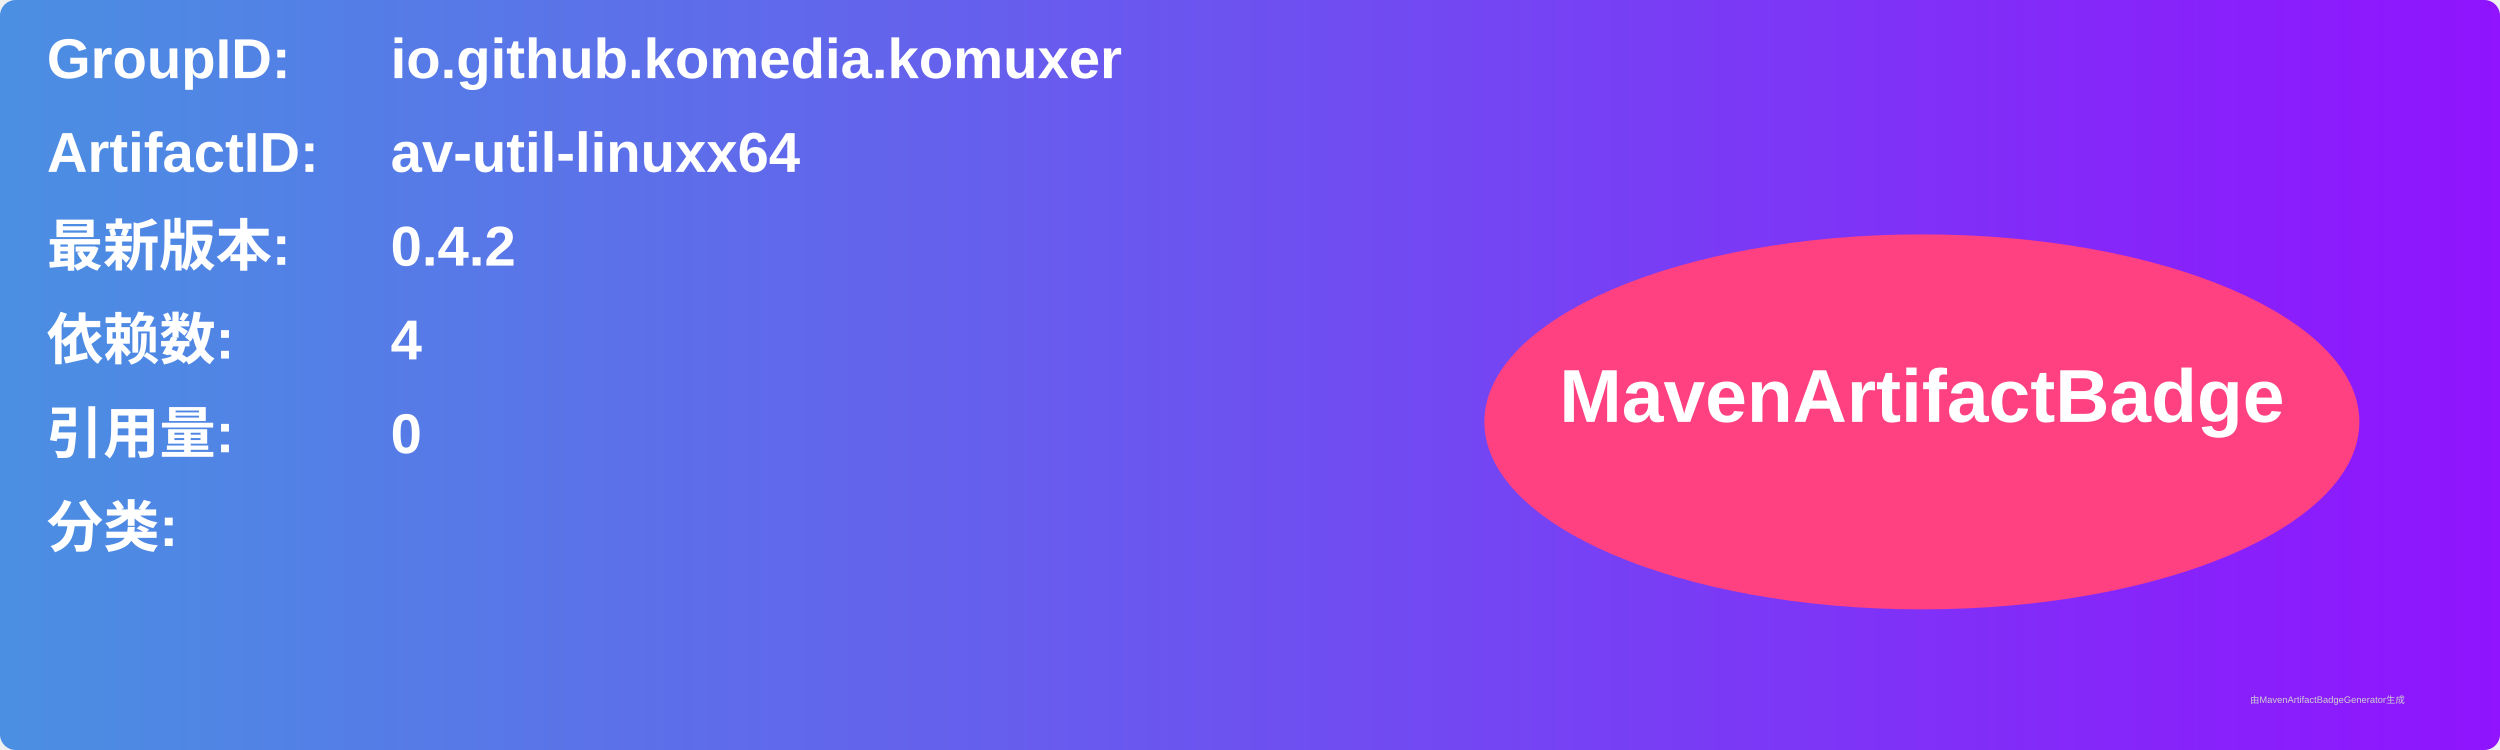
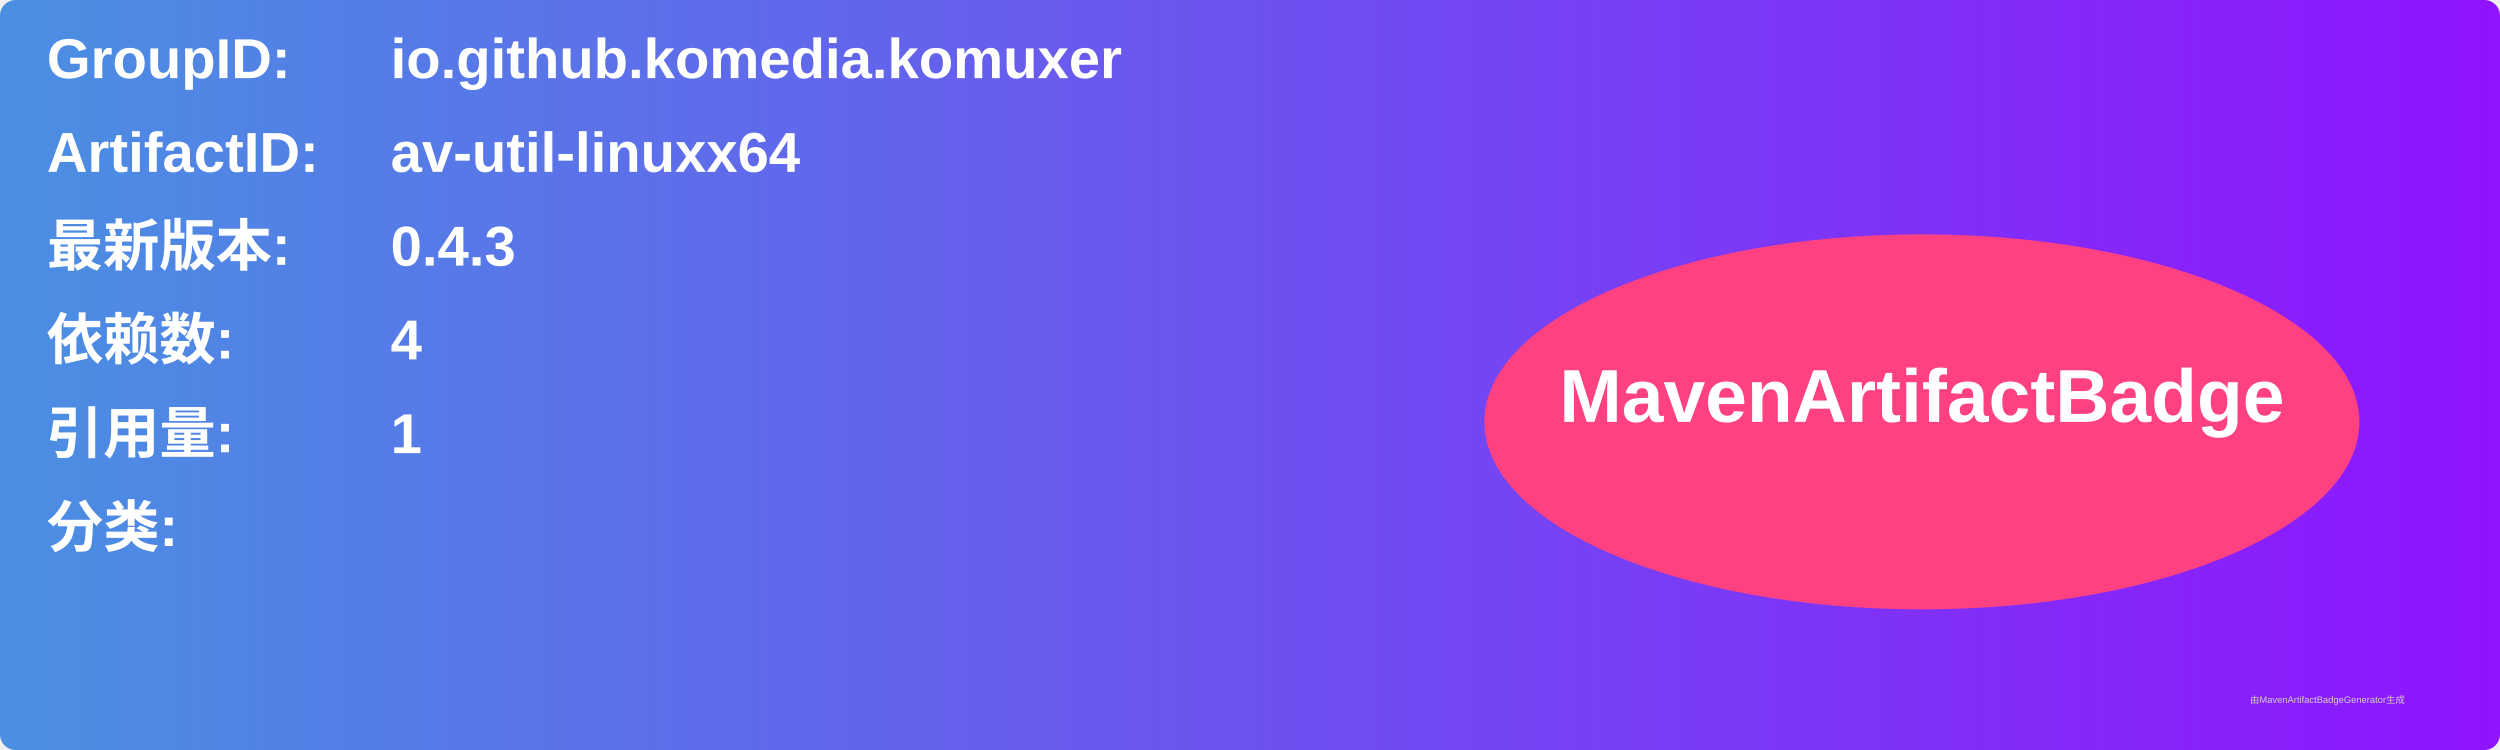
<svg xmlns="http://www.w3.org/2000/svg" width="800" height="240" viewBox="0 0 800 240">
  <linearGradient id="grad" x1="0%" y1="0%" x2="100%" y2="0%">
    <stop offset="0%" stop-color="#4a90e2" />
    <stop offset="100%" stop-color="#9013fe" />
  </linearGradient>
  <rect width="100%" height="100%" rx="5" ry="5" fill="url(#grad)" />
  <g transform="translate(15, 15)">
    <text x="0" y="10" font-family="Arial" font-size="18" fill="white" font-weight="bold" width="260">GroupID:</text>
    <text x="110" y="10" font-family="Arial" font-size="18" fill="white" font-weight="bold" width="460">io.github.komedia.komuxer</text>
    <text x="0" y="40" font-family="Arial" font-size="18" fill="white" font-weight="bold" width="260">ArtifactID:</text>
    <text x="110" y="40" font-family="Arial" font-size="18" fill="white" font-weight="bold" width="460">av-util-linuxx64</text>
    <text x="0" y="70" font-family="Arial" font-size="18" fill="white" font-weight="bold">最新版本:</text>
    <text x="110" y="70" font-family="Arial" font-size="18" fill="white" font-weight="bold">
-       <tspan font-weight="bold">0.4.2</tspan>
+       <tspan font-weight="bold">0.4.3</tspan>
    </text>
    <text x="0" y="100" font-family="Arial" font-size="18" fill="white" font-weight="bold">依赖数: </text>
    <text x="110" y="100" font-family="Arial" font-size="18" fill="white">
      <tspan font-weight="bold">4</tspan>
    </text>
    <text x="0" y="130" font-family="Arial" font-size="18" fill="white" font-weight="bold">引用量: </text>
    <text x="110" y="130" font-family="Arial" font-size="18" fill="white">
-       <tspan font-weight="bold">0</tspan>
+       <tspan font-weight="bold">1</tspan>
    </text>
    <text x="0" y="160" font-family="Arial" font-size="18" fill="white" font-weight="bold">分类:</text>
    <text x="10" y="190" font-family="Arial" font-size="10" fill="white">
      <tspan font-weight="bold" />
    </text>
    <ellipse cx="600" cy="120" rx="140" ry="60" fill="#ff4081" />
    <text x="600" y="120" text-anchor="middle" font-family="Arial" font-size="24" fill="white" font-weight="bold">MavenArtifactBadge</text>
  </g>
  <text x="720" y="225" font-family="Arial" font-size="3" fill="#d0d0d0">由MavenArtifactBadgeGenerator生成</text>
</svg>
